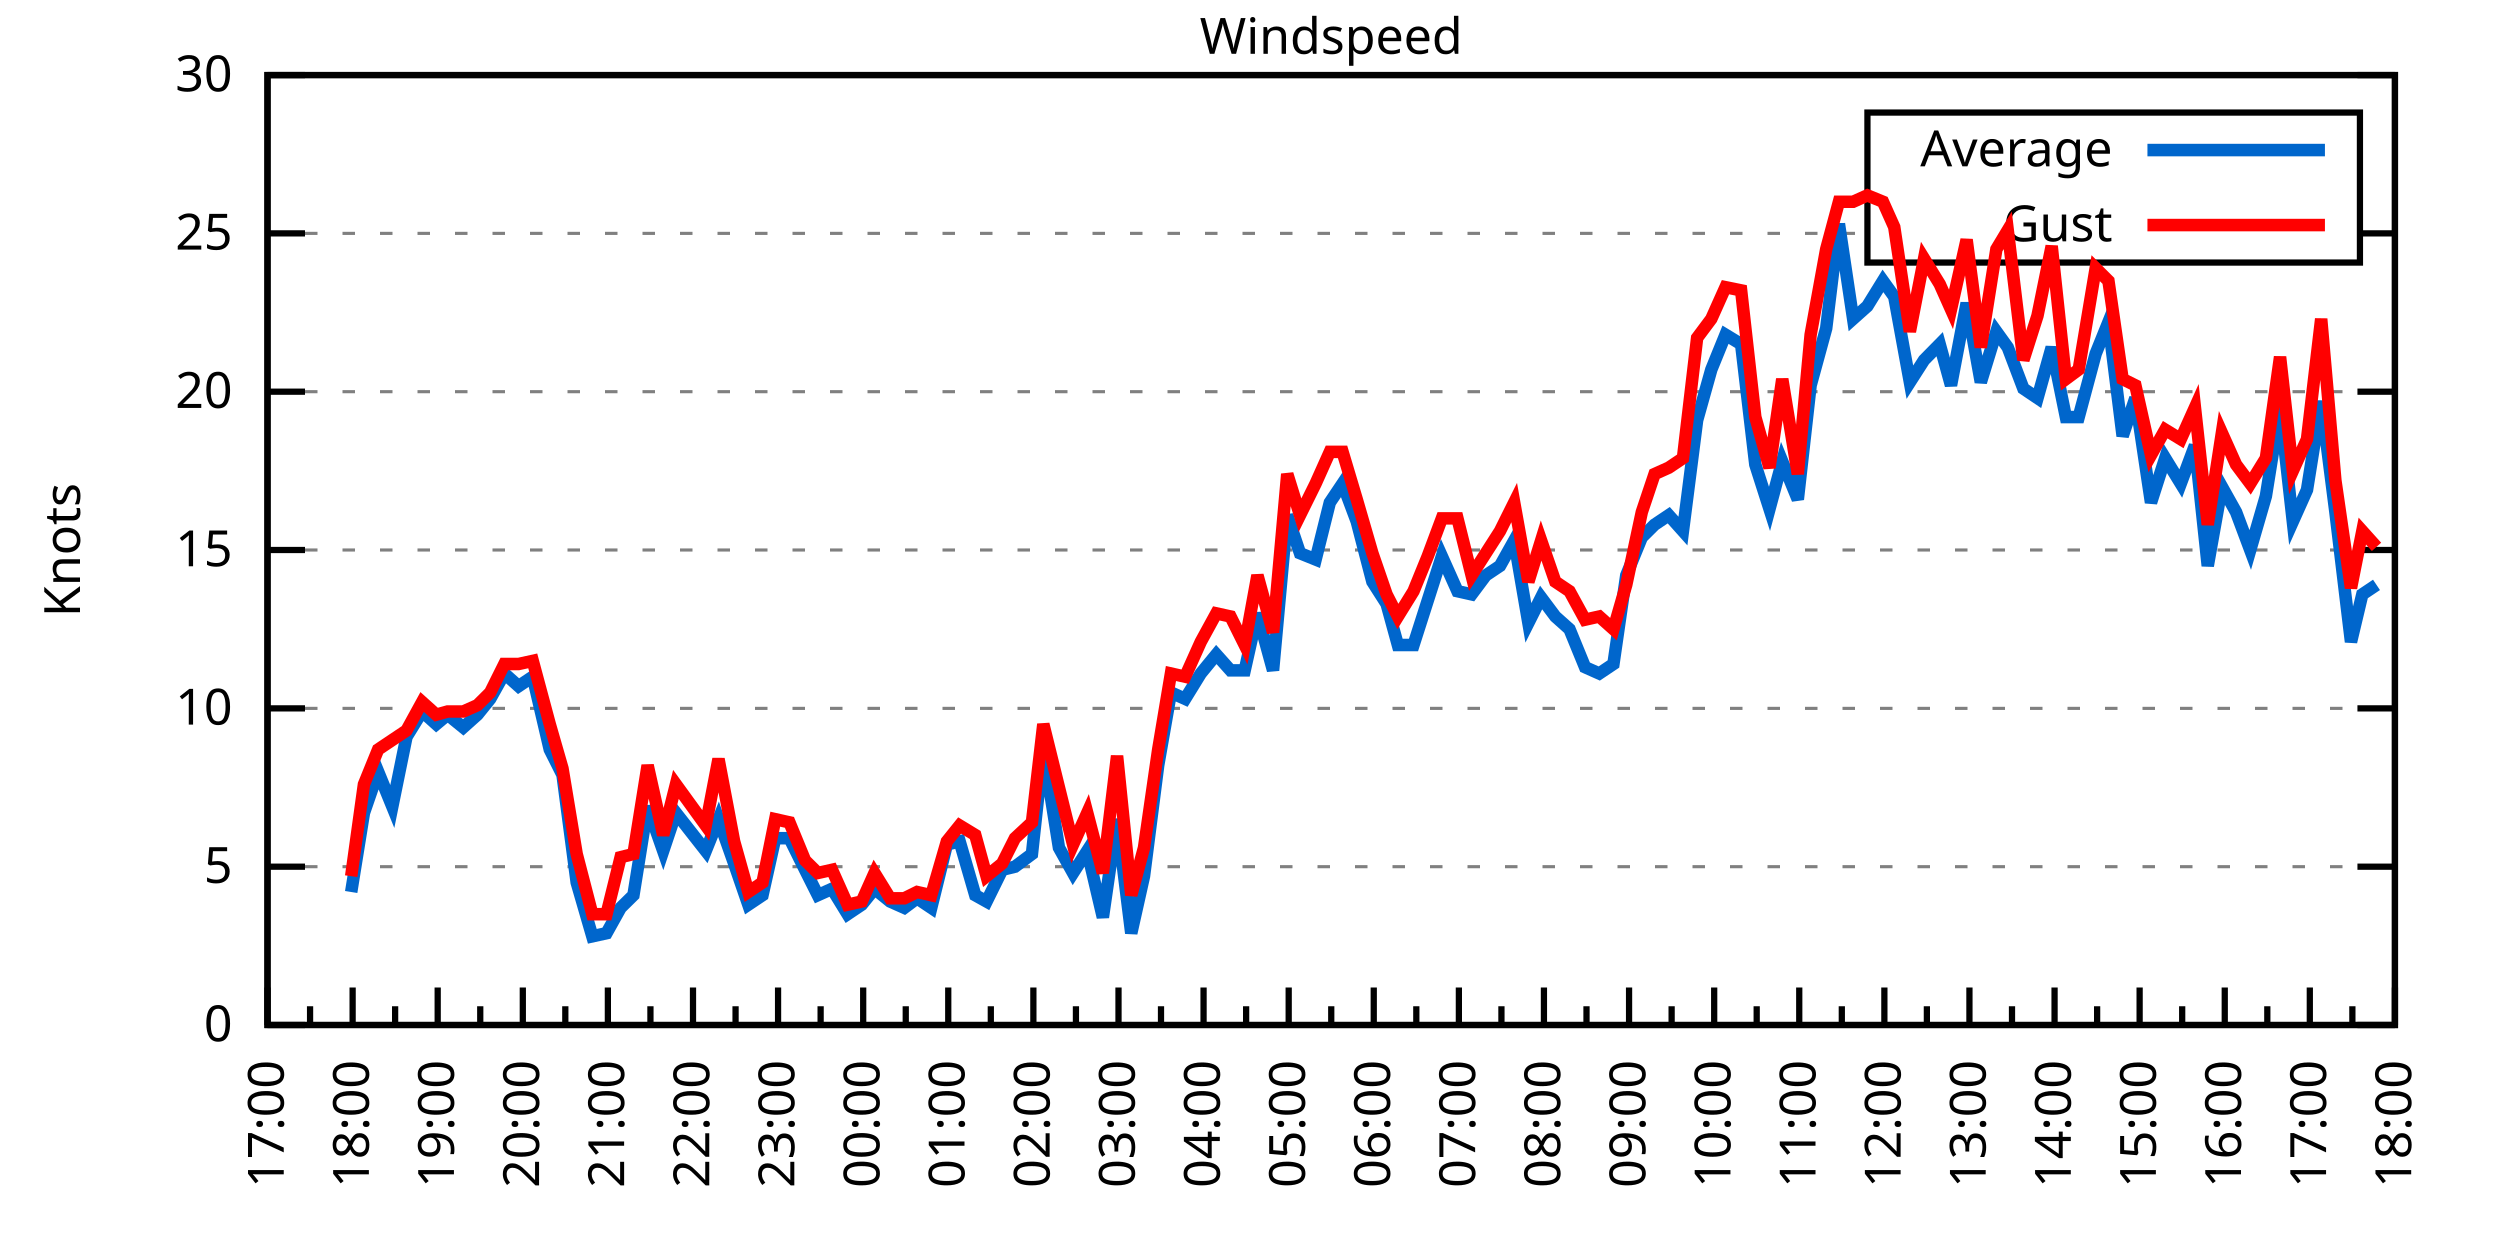
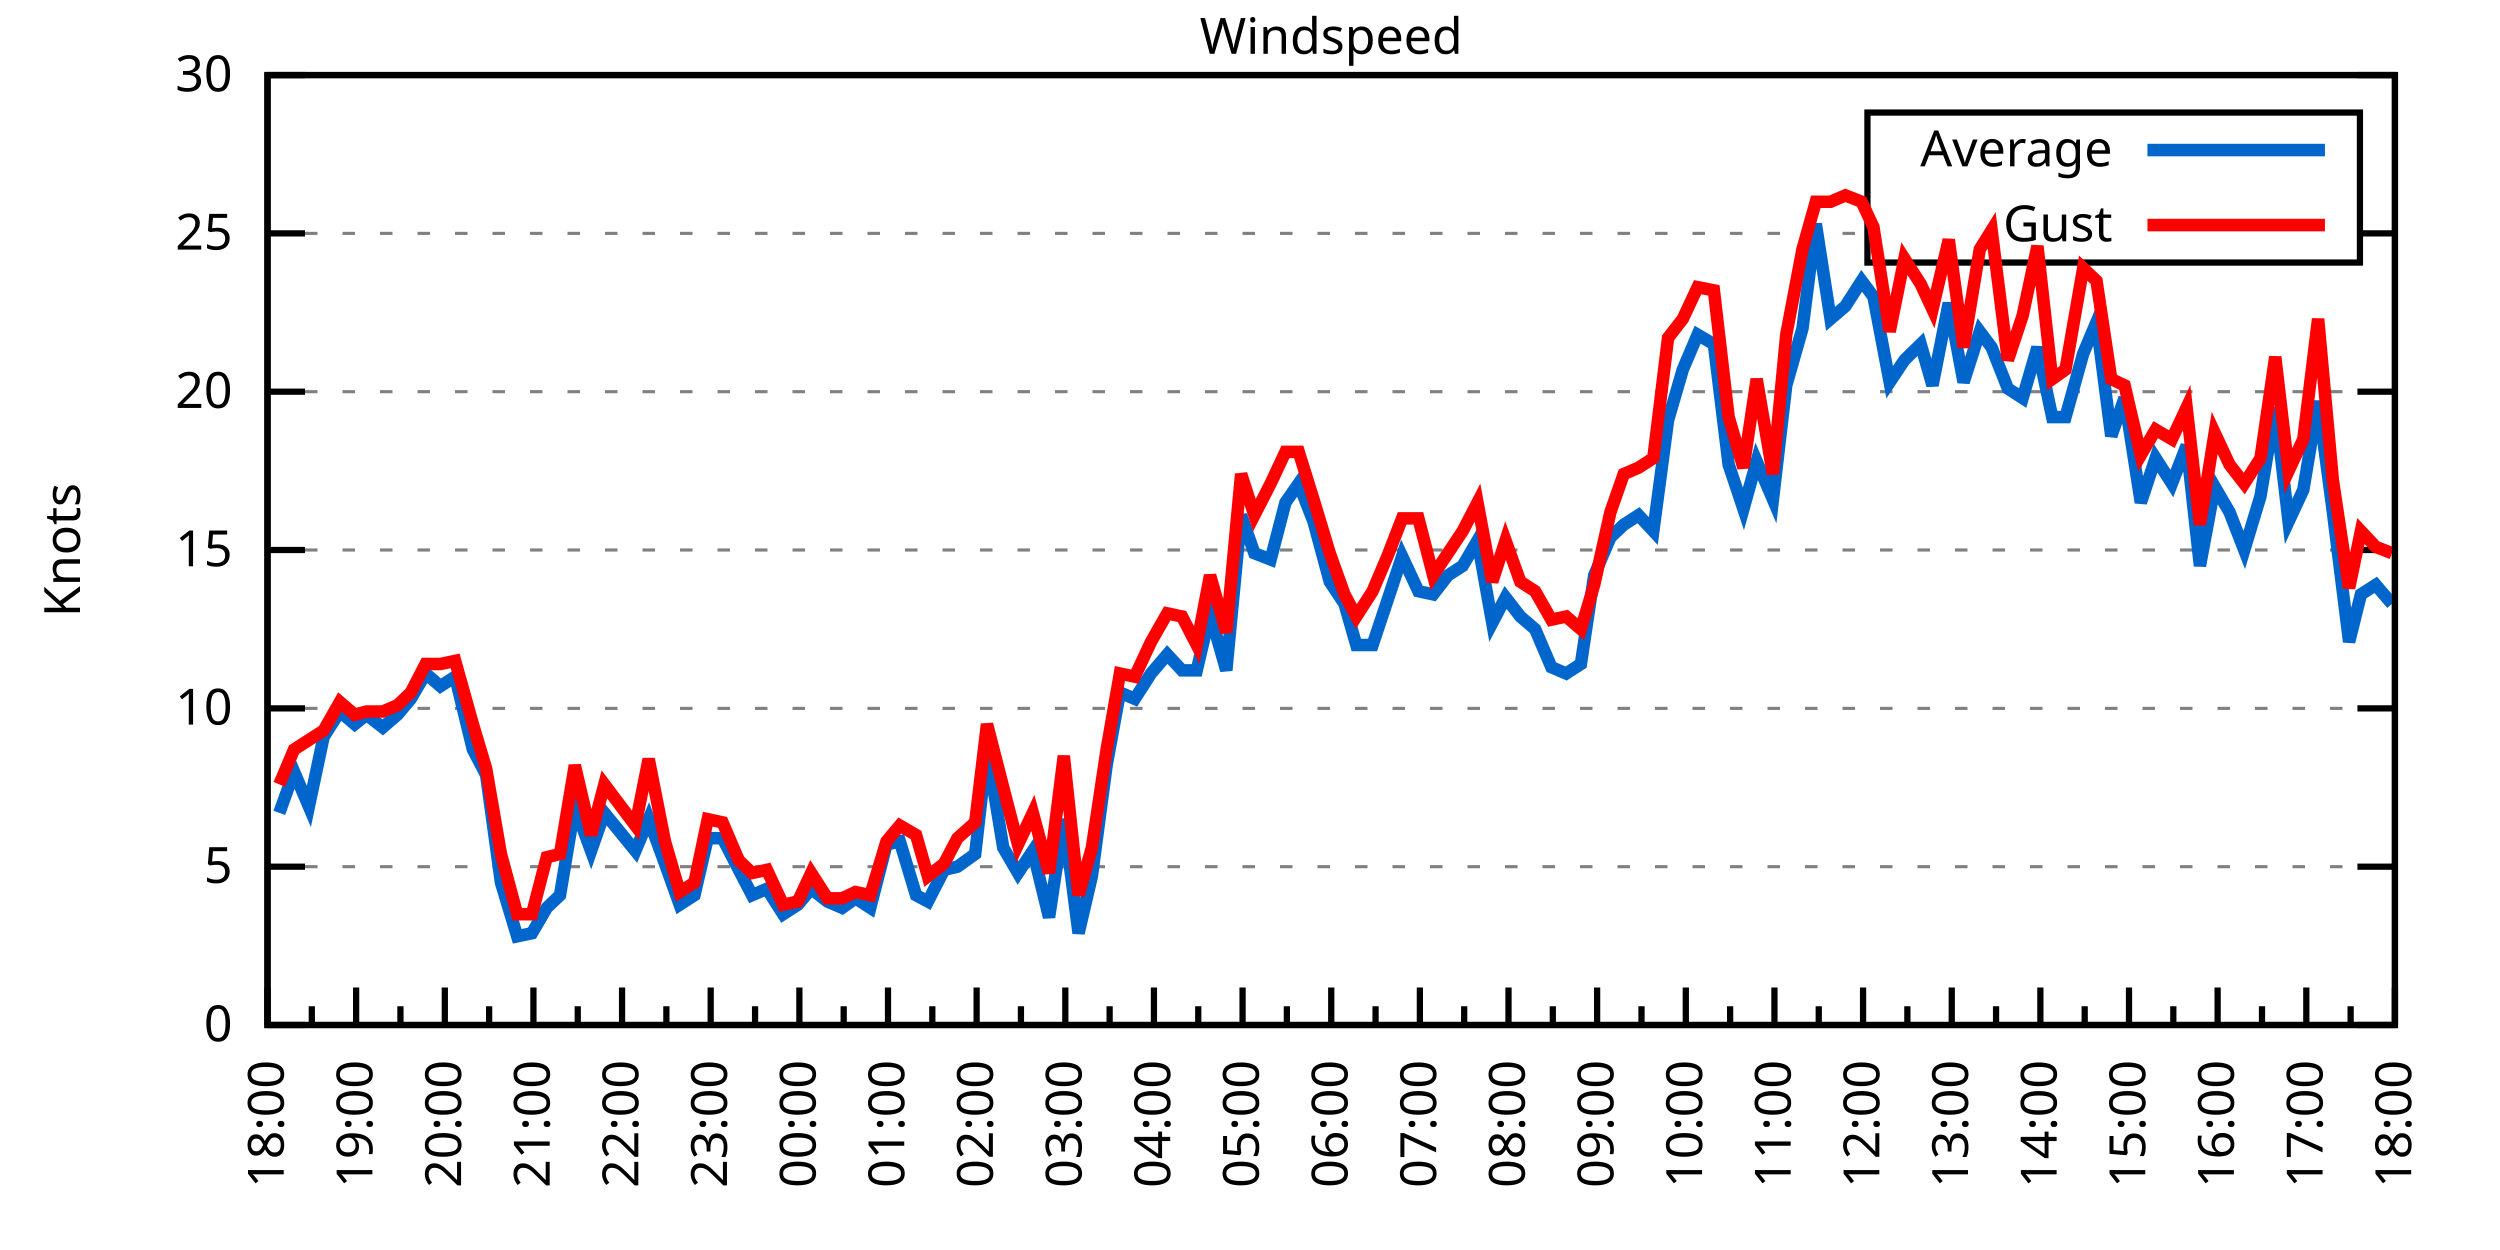
<svg xmlns="http://www.w3.org/2000/svg" xmlns:xlink="http://www.w3.org/1999/xlink" width="400" height="200" viewBox="0 0 400 200">
  <g id="gnuplot_canvas">
    <rect x="0" y="0" width="400" height="200" fill="none" />
    <defs>
      <circle id="gpDot" r="0.5" stroke-width="0.5" stroke="currentColor" />
      <path id="gpPt0" stroke-width="0.333" stroke="currentColor" d="M-1,0 h2 M0,-1 v2" />
      <path id="gpPt1" stroke-width="0.333" stroke="currentColor" d="M-1,-1 L1,1 M1,-1 L-1,1" />
      <path id="gpPt2" stroke-width="0.333" stroke="currentColor" d="M-1,0 L1,0 M0,-1 L0,1 M-1,-1 L1,1 M-1,1 L1,-1" />
      <rect id="gpPt3" stroke-width="0.333" stroke="currentColor" x="-1" y="-1" width="2" height="2" />
      <rect id="gpPt4" stroke-width="0.333" stroke="currentColor" fill="currentColor" x="-1" y="-1" width="2" height="2" />
      <circle id="gpPt5" stroke-width="0.333" stroke="currentColor" cx="0" cy="0" r="1" />
      <use xlink:href="#gpPt5" id="gpPt6" fill="currentColor" stroke="none" />
      <path id="gpPt7" stroke-width="0.333" stroke="currentColor" d="M0,-1.33 L-1.33,0.67 L1.33,0.67 z" />
      <use xlink:href="#gpPt7" id="gpPt8" fill="currentColor" stroke="none" />
      <use xlink:href="#gpPt7" id="gpPt9" stroke="currentColor" transform="rotate(180)" />
      <use xlink:href="#gpPt9" id="gpPt10" fill="currentColor" stroke="none" />
      <use xlink:href="#gpPt3" id="gpPt11" stroke="currentColor" transform="rotate(45)" />
      <use xlink:href="#gpPt11" id="gpPt12" fill="currentColor" stroke="none" />
      <path id="gpPt13" stroke-width="0.333" stroke="currentColor" d="M0,1.330 L1.265,0.411 L0.782,-1.067 L-0.782,-1.076 L-1.265,0.411 z" />
      <use xlink:href="#gpPt13" id="gpPt14" fill="currentColor" stroke="none" />
      <filter id="textbox" filterUnits="objectBoundingBox" x="0" y="0" height="1" width="1">
        <feFlood flood-color="white" flood-opacity="1" result="bgnd" />
        <feComposite in="SourceGraphic" in2="bgnd" operator="atop" />
      </filter>
      <filter id="greybox" filterUnits="objectBoundingBox" x="0" y="0" height="1" width="1">
        <feFlood flood-color="lightgrey" flood-opacity="1" result="grey" />
        <feComposite in="SourceGraphic" in2="grey" operator="atop" />
      </filter>
    </defs>
    <g fill="none" color="white" stroke="currentColor" stroke-width="1.00" stroke-linecap="butt" stroke-linejoin="miter">
</g>
    <g fill="none" color="black" stroke="currentColor" stroke-width="1.00" stroke-linecap="butt" stroke-linejoin="miter">
      <g stroke="none" shape-rendering="crispEdges">
        <polygon fill="rgb(255, 255, 255)" points="42.80,164.00 383.18,164.00 383.18,12.02 42.80,12.02 " />
      </g>
    </g>
    <g fill="none" color="black" stroke="currentColor" stroke-width="1.00" stroke-linecap="butt" stroke-linejoin="miter">
</g>
    <g fill="none" color="black" stroke="black" stroke-width="0.50" stroke-linecap="butt" stroke-linejoin="miter">
</g>
    <g fill="none" color="gray" stroke="currentColor" stroke-width="0.50" stroke-linecap="butt" stroke-linejoin="miter">
      <path stroke="gray" stroke-dasharray="2,4" class="gridline" d="M42.80,164.00 L383.19,164.00  " />
    </g>
    <g fill="none" color="gray" stroke="gray" stroke-width="1.00" stroke-linecap="butt" stroke-linejoin="miter">
</g>
    <g fill="none" color="black" stroke="currentColor" stroke-width="1.00" stroke-linecap="butt" stroke-linejoin="miter">
      <path stroke="black" d="M42.80,164.00 L48.80,164.00 M383.19,164.00 L377.19,164.00  " />
      <g transform="translate(37.20,166.60)" stroke="none" fill="black" font-family="Sans" font-size="8.00" text-anchor="end">
        <text>
          <tspan font-family="Sans"> 0</tspan>
        </text>
      </g>
    </g>
    <g fill="none" color="black" stroke="currentColor" stroke-width="1.00" stroke-linecap="butt" stroke-linejoin="miter">
</g>
    <g fill="none" color="black" stroke="black" stroke-width="0.50" stroke-linecap="butt" stroke-linejoin="miter">
</g>
    <g fill="none" color="gray" stroke="currentColor" stroke-width="0.50" stroke-linecap="butt" stroke-linejoin="miter">
      <path stroke="gray" stroke-dasharray="2,4" class="gridline" d="M42.80,138.67 L383.19,138.67  " />
    </g>
    <g fill="none" color="gray" stroke="gray" stroke-width="1.00" stroke-linecap="butt" stroke-linejoin="miter">
</g>
    <g fill="none" color="black" stroke="currentColor" stroke-width="1.00" stroke-linecap="butt" stroke-linejoin="miter">
      <path stroke="black" d="M42.80,138.67 L48.80,138.67 M383.19,138.67 L377.19,138.67  " />
      <g transform="translate(37.20,141.27)" stroke="none" fill="black" font-family="Sans" font-size="8.00" text-anchor="end">
        <text>
          <tspan font-family="Sans"> 5</tspan>
        </text>
      </g>
    </g>
    <g fill="none" color="black" stroke="currentColor" stroke-width="1.00" stroke-linecap="butt" stroke-linejoin="miter">
</g>
    <g fill="none" color="black" stroke="black" stroke-width="0.50" stroke-linecap="butt" stroke-linejoin="miter">
</g>
    <g fill="none" color="gray" stroke="currentColor" stroke-width="0.50" stroke-linecap="butt" stroke-linejoin="miter">
      <path stroke="gray" stroke-dasharray="2,4" class="gridline" d="M42.80,113.34 L383.19,113.34  " />
    </g>
    <g fill="none" color="gray" stroke="gray" stroke-width="1.00" stroke-linecap="butt" stroke-linejoin="miter">
</g>
    <g fill="none" color="black" stroke="currentColor" stroke-width="1.00" stroke-linecap="butt" stroke-linejoin="miter">
      <path stroke="black" d="M42.80,113.34 L48.80,113.34 M383.19,113.34 L377.19,113.34  " />
      <g transform="translate(37.20,115.94)" stroke="none" fill="black" font-family="Sans" font-size="8.00" text-anchor="end">
        <text>
          <tspan font-family="Sans"> 10</tspan>
        </text>
      </g>
    </g>
    <g fill="none" color="black" stroke="currentColor" stroke-width="1.00" stroke-linecap="butt" stroke-linejoin="miter">
</g>
    <g fill="none" color="black" stroke="black" stroke-width="0.50" stroke-linecap="butt" stroke-linejoin="miter">
</g>
    <g fill="none" color="gray" stroke="currentColor" stroke-width="0.50" stroke-linecap="butt" stroke-linejoin="miter">
      <path stroke="gray" stroke-dasharray="2,4" class="gridline" d="M42.80,88.00 L383.19,88.00  " />
    </g>
    <g fill="none" color="gray" stroke="gray" stroke-width="1.00" stroke-linecap="butt" stroke-linejoin="miter">
</g>
    <g fill="none" color="black" stroke="currentColor" stroke-width="1.00" stroke-linecap="butt" stroke-linejoin="miter">
      <path stroke="black" d="M42.80,88.00 L48.80,88.00 M383.19,88.00 L377.19,88.00  " />
      <g transform="translate(37.20,90.60)" stroke="none" fill="black" font-family="Sans" font-size="8.00" text-anchor="end">
        <text>
          <tspan font-family="Sans"> 15</tspan>
        </text>
      </g>
    </g>
    <g fill="none" color="black" stroke="currentColor" stroke-width="1.00" stroke-linecap="butt" stroke-linejoin="miter">
</g>
    <g fill="none" color="black" stroke="black" stroke-width="0.50" stroke-linecap="butt" stroke-linejoin="miter">
</g>
    <g fill="none" color="gray" stroke="currentColor" stroke-width="0.50" stroke-linecap="butt" stroke-linejoin="miter">
      <path stroke="gray" stroke-dasharray="2,4" class="gridline" d="M42.80,62.67 L383.19,62.67  " />
    </g>
    <g fill="none" color="gray" stroke="gray" stroke-width="1.00" stroke-linecap="butt" stroke-linejoin="miter">
</g>
    <g fill="none" color="black" stroke="currentColor" stroke-width="1.00" stroke-linecap="butt" stroke-linejoin="miter">
      <path stroke="black" d="M42.80,62.67 L48.80,62.67 M383.19,62.67 L377.19,62.67  " />
      <g transform="translate(37.20,65.27)" stroke="none" fill="black" font-family="Sans" font-size="8.00" text-anchor="end">
        <text>
          <tspan font-family="Sans"> 20</tspan>
        </text>
      </g>
    </g>
    <g fill="none" color="black" stroke="currentColor" stroke-width="1.00" stroke-linecap="butt" stroke-linejoin="miter">
</g>
    <g fill="none" color="black" stroke="black" stroke-width="0.50" stroke-linecap="butt" stroke-linejoin="miter">
</g>
    <g fill="none" color="gray" stroke="currentColor" stroke-width="0.50" stroke-linecap="butt" stroke-linejoin="miter">
      <path stroke="gray" stroke-dasharray="2,4" class="gridline" d="M42.80,37.34 L298.79,37.34 M377.59,37.34 L383.19,37.34  " />
    </g>
    <g fill="none" color="gray" stroke="gray" stroke-width="1.00" stroke-linecap="butt" stroke-linejoin="miter">
</g>
    <g fill="none" color="black" stroke="currentColor" stroke-width="1.00" stroke-linecap="butt" stroke-linejoin="miter">
      <path stroke="black" d="M42.80,37.34 L48.80,37.34 M383.19,37.34 L377.19,37.34  " />
      <g transform="translate(37.20,39.94)" stroke="none" fill="black" font-family="Sans" font-size="8.00" text-anchor="end">
        <text>
          <tspan font-family="Sans"> 25</tspan>
        </text>
      </g>
    </g>
    <g fill="none" color="black" stroke="currentColor" stroke-width="1.00" stroke-linecap="butt" stroke-linejoin="miter">
</g>
    <g fill="none" color="black" stroke="black" stroke-width="0.50" stroke-linecap="butt" stroke-linejoin="miter">
</g>
    <g fill="none" color="gray" stroke="currentColor" stroke-width="0.50" stroke-linecap="butt" stroke-linejoin="miter">
      <path stroke="gray" stroke-dasharray="2,4" class="gridline" d="M42.80,12.01 L383.19,12.01  " />
    </g>
    <g fill="none" color="gray" stroke="gray" stroke-width="1.00" stroke-linecap="butt" stroke-linejoin="miter">
</g>
    <g fill="none" color="black" stroke="currentColor" stroke-width="1.00" stroke-linecap="butt" stroke-linejoin="miter">
      <path stroke="black" d="M42.80,12.01 L48.80,12.01 M383.19,12.01 L377.19,12.01  " />
      <g transform="translate(37.20,14.61)" stroke="none" fill="black" font-family="Sans" font-size="8.00" text-anchor="end">
        <text>
          <tspan font-family="Sans"> 30</tspan>
        </text>
      </g>
    </g>
    <g fill="none" color="black" stroke="currentColor" stroke-width="1.00" stroke-linecap="butt" stroke-linejoin="miter">
      <path stroke="black" d="M42.80,164.00 L42.80,158.00  " />
      <g transform="translate(45.40,169.60) rotate(270)" stroke="none" fill="black" font-family="Sans" font-size="8.00" text-anchor="end">
        <text>
+           <tspan font-family="Sans">18:00</tspan>
+         </text>
+       </g>
+     </g>
+     <g fill="none" color="black" stroke="currentColor" stroke-width="1.00" stroke-linecap="butt" stroke-linejoin="miter">
+       <path stroke="black" d="M49.89,164.00 L49.89,161.00 M56.98,164.00 L56.98,158.00  " />
+       <g transform="translate(59.58,169.60) rotate(270)" stroke="none" fill="black" font-family="Sans" font-size="8.00" text-anchor="end">
+         <text>
+           <tspan font-family="Sans">19:00</tspan>
+         </text>
+       </g>
+     </g>
+     <g fill="none" color="black" stroke="currentColor" stroke-width="1.00" stroke-linecap="butt" stroke-linejoin="miter">
+       <path stroke="black" d="M64.07,164.00 L64.07,161.00 M71.17,164.00 L71.17,158.00  " />
+       <g transform="translate(73.77,169.60) rotate(270)" stroke="none" fill="black" font-family="Sans" font-size="8.00" text-anchor="end">
+         <text>
+           <tspan font-family="Sans">20:00</tspan>
+         </text>
+       </g>
+     </g>
+     <g fill="none" color="black" stroke="currentColor" stroke-width="1.00" stroke-linecap="butt" stroke-linejoin="miter">
+       <path stroke="black" d="M78.26,164.00 L78.26,161.00 M85.35,164.00 L85.35,158.00  " />
+       <g transform="translate(87.95,169.60) rotate(270)" stroke="none" fill="black" font-family="Sans" font-size="8.00" text-anchor="end">
+         <text>
+           <tspan font-family="Sans">21:00</tspan>
+         </text>
+       </g>
+     </g>
+     <g fill="none" color="black" stroke="currentColor" stroke-width="1.00" stroke-linecap="butt" stroke-linejoin="miter">
+       <path stroke="black" d="M92.44,164.00 L92.44,161.00 M99.53,164.00 L99.53,158.00  " />
+       <g transform="translate(102.13,169.60) rotate(270)" stroke="none" fill="black" font-family="Sans" font-size="8.00" text-anchor="end">
+         <text>
+           <tspan font-family="Sans">22:00</tspan>
+         </text>
+       </g>
+     </g>
+     <g fill="none" color="black" stroke="currentColor" stroke-width="1.00" stroke-linecap="butt" stroke-linejoin="miter">
+       <path stroke="black" d="M106.62,164.00 L106.62,161.00 M113.71,164.00 L113.71,158.00  " />
+       <g transform="translate(116.31,169.60) rotate(270)" stroke="none" fill="black" font-family="Sans" font-size="8.00" text-anchor="end">
+         <text>
+           <tspan font-family="Sans">23:00</tspan>
+         </text>
+       </g>
+     </g>
+     <g fill="none" color="black" stroke="currentColor" stroke-width="1.00" stroke-linecap="butt" stroke-linejoin="miter">
+       <path stroke="black" d="M120.81,164.00 L120.81,161.00 M127.90,164.00 L127.90,158.00  " />
+       <g transform="translate(130.50,169.60) rotate(270)" stroke="none" fill="black" font-family="Sans" font-size="8.00" text-anchor="end">
+         <text>
+           <tspan font-family="Sans">00:00</tspan>
+         </text>
+       </g>
+     </g>
+     <g fill="none" color="black" stroke="currentColor" stroke-width="1.00" stroke-linecap="butt" stroke-linejoin="miter">
+       <path stroke="black" d="M134.99,164.00 L134.99,161.00 M142.08,164.00 L142.08,158.00  " />
+       <g transform="translate(144.68,169.60) rotate(270)" stroke="none" fill="black" font-family="Sans" font-size="8.00" text-anchor="end">
+         <text>
+           <tspan font-family="Sans">01:00</tspan>
+         </text>
+       </g>
+     </g>
+     <g fill="none" color="black" stroke="currentColor" stroke-width="1.00" stroke-linecap="butt" stroke-linejoin="miter">
+       <path stroke="black" d="M149.17,164.00 L149.17,161.00 M156.26,164.00 L156.26,158.00  " />
+       <g transform="translate(158.86,169.60) rotate(270)" stroke="none" fill="black" font-family="Sans" font-size="8.00" text-anchor="end">
+         <text>
+           <tspan font-family="Sans">02:00</tspan>
+         </text>
+       </g>
+     </g>
+     <g fill="none" color="black" stroke="currentColor" stroke-width="1.00" stroke-linecap="butt" stroke-linejoin="miter">
+       <path stroke="black" d="M163.35,164.00 L163.35,161.00 M170.45,164.00 L170.45,158.00  " />
+       <g transform="translate(173.05,169.60) rotate(270)" stroke="none" fill="black" font-family="Sans" font-size="8.00" text-anchor="end">
+         <text>
+           <tspan font-family="Sans">03:00</tspan>
+         </text>
+       </g>
+     </g>
+     <g fill="none" color="black" stroke="currentColor" stroke-width="1.00" stroke-linecap="butt" stroke-linejoin="miter">
+       <path stroke="black" d="M177.54,164.00 L177.54,161.00 M184.63,164.00 L184.63,158.00  " />
+       <g transform="translate(187.23,169.60) rotate(270)" stroke="none" fill="black" font-family="Sans" font-size="8.00" text-anchor="end">
+         <text>
+           <tspan font-family="Sans">04:00</tspan>
+         </text>
+       </g>
+     </g>
+     <g fill="none" color="black" stroke="currentColor" stroke-width="1.00" stroke-linecap="butt" stroke-linejoin="miter">
+       <path stroke="black" d="M191.72,164.00 L191.72,161.00 M198.81,164.00 L198.81,158.00  " />
+       <g transform="translate(201.41,169.60) rotate(270)" stroke="none" fill="black" font-family="Sans" font-size="8.00" text-anchor="end">
+         <text>
+           <tspan font-family="Sans">05:00</tspan>
+         </text>
+       </g>
+     </g>
+     <g fill="none" color="black" stroke="currentColor" stroke-width="1.00" stroke-linecap="butt" stroke-linejoin="miter">
+       <path stroke="black" d="M205.90,164.00 L205.90,161.00 M213.00,164.00 L213.00,158.00  " />
+       <g transform="translate(215.60,169.60) rotate(270)" stroke="none" fill="black" font-family="Sans" font-size="8.00" text-anchor="end">
+         <text>
+           <tspan font-family="Sans">06:00</tspan>
+         </text>
+       </g>
+     </g>
+     <g fill="none" color="black" stroke="currentColor" stroke-width="1.00" stroke-linecap="butt" stroke-linejoin="miter">
+       <path stroke="black" d="M220.09,164.00 L220.09,161.00 M227.18,164.00 L227.18,158.00  " />
+       <g transform="translate(229.78,169.60) rotate(270)" stroke="none" fill="black" font-family="Sans" font-size="8.00" text-anchor="end">
+         <text>
+           <tspan font-family="Sans">07:00</tspan>
+         </text>
+       </g>
+     </g>
+     <g fill="none" color="black" stroke="currentColor" stroke-width="1.00" stroke-linecap="butt" stroke-linejoin="miter">
+       <path stroke="black" d="M234.27,164.00 L234.27,161.00 M241.36,164.00 L241.36,158.00  " />
+       <g transform="translate(243.96,169.60) rotate(270)" stroke="none" fill="black" font-family="Sans" font-size="8.00" text-anchor="end">
+         <text>
+           <tspan font-family="Sans">08:00</tspan>
+         </text>
+       </g>
+     </g>
+     <g fill="none" color="black" stroke="currentColor" stroke-width="1.00" stroke-linecap="butt" stroke-linejoin="miter">
+       <path stroke="black" d="M248.45,164.00 L248.45,161.00 M255.54,164.00 L255.54,158.00  " />
+       <g transform="translate(258.14,169.60) rotate(270)" stroke="none" fill="black" font-family="Sans" font-size="8.00" text-anchor="end">
+         <text>
+           <tspan font-family="Sans">09:00</tspan>
+         </text>
+       </g>
+     </g>
+     <g fill="none" color="black" stroke="currentColor" stroke-width="1.00" stroke-linecap="butt" stroke-linejoin="miter">
+       <path stroke="black" d="M262.64,164.00 L262.64,161.00 M269.73,164.00 L269.73,158.00  " />
+       <g transform="translate(272.33,169.60) rotate(270)" stroke="none" fill="black" font-family="Sans" font-size="8.00" text-anchor="end">
+         <text>
+           <tspan font-family="Sans">10:00</tspan>
+         </text>
+       </g>
+     </g>
+     <g fill="none" color="black" stroke="currentColor" stroke-width="1.00" stroke-linecap="butt" stroke-linejoin="miter">
+       <path stroke="black" d="M276.82,164.00 L276.82,161.00 M283.91,164.00 L283.91,158.00  " />
+       <g transform="translate(286.51,169.60) rotate(270)" stroke="none" fill="black" font-family="Sans" font-size="8.00" text-anchor="end">
+         <text>
+           <tspan font-family="Sans">11:00</tspan>
+         </text>
+       </g>
+     </g>
+     <g fill="none" color="black" stroke="currentColor" stroke-width="1.00" stroke-linecap="butt" stroke-linejoin="miter">
+       <path stroke="black" d="M291.00,164.00 L291.00,161.00 M298.09,164.00 L298.09,158.00  " />
+       <g transform="translate(300.69,169.60) rotate(270)" stroke="none" fill="black" font-family="Sans" font-size="8.00" text-anchor="end">
+         <text>
+           <tspan font-family="Sans">12:00</tspan>
+         </text>
+       </g>
+     </g>
+     <g fill="none" color="black" stroke="currentColor" stroke-width="1.00" stroke-linecap="butt" stroke-linejoin="miter">
+       <path stroke="black" d="M305.18,164.00 L305.18,161.00 M312.28,164.00 L312.28,158.00  " />
+       <g transform="translate(314.88,169.60) rotate(270)" stroke="none" fill="black" font-family="Sans" font-size="8.00" text-anchor="end">
+         <text>
+           <tspan font-family="Sans">13:00</tspan>
+         </text>
+       </g>
+     </g>
+     <g fill="none" color="black" stroke="currentColor" stroke-width="1.00" stroke-linecap="butt" stroke-linejoin="miter">
+       <path stroke="black" d="M319.37,164.00 L319.37,161.00 M326.46,164.00 L326.46,158.00  " />
+       <g transform="translate(329.06,169.60) rotate(270)" stroke="none" fill="black" font-family="Sans" font-size="8.00" text-anchor="end">
+         <text>
+           <tspan font-family="Sans">14:00</tspan>
+         </text>
+       </g>
+     </g>
+     <g fill="none" color="black" stroke="currentColor" stroke-width="1.00" stroke-linecap="butt" stroke-linejoin="miter">
+       <path stroke="black" d="M333.55,164.00 L333.55,161.00 M340.64,164.00 L340.64,158.00  " />
+       <g transform="translate(343.24,169.60) rotate(270)" stroke="none" fill="black" font-family="Sans" font-size="8.00" text-anchor="end">
+         <text>
+           <tspan font-family="Sans">15:00</tspan>
+         </text>
+       </g>
+     </g>
+     <g fill="none" color="black" stroke="currentColor" stroke-width="1.00" stroke-linecap="butt" stroke-linejoin="miter">
+       <path stroke="black" d="M347.73,164.00 L347.73,161.00 M354.82,164.00 L354.82,158.00  " />
+       <g transform="translate(357.42,169.60) rotate(270)" stroke="none" fill="black" font-family="Sans" font-size="8.00" text-anchor="end">
+         <text>
+           <tspan font-family="Sans">16:00</tspan>
+         </text>
+       </g>
+     </g>
+     <g fill="none" color="black" stroke="currentColor" stroke-width="1.00" stroke-linecap="butt" stroke-linejoin="miter">
+       <path stroke="black" d="M361.92,164.00 L361.92,161.00 M369.01,164.00 L369.01,158.00  " />
+       <g transform="translate(371.61,169.60) rotate(270)" stroke="none" fill="black" font-family="Sans" font-size="8.00" text-anchor="end">
+         <text>
          <tspan font-family="Sans">17:00</tspan>
        </text>
      </g>
    </g>
    <g fill="none" color="black" stroke="currentColor" stroke-width="1.00" stroke-linecap="butt" stroke-linejoin="miter">
-       <path stroke="black" d="M49.61,164.00 L49.61,161.00 M56.42,164.00 L56.42,158.00  " />
-       <g transform="translate(59.02,169.60) rotate(270)" stroke="none" fill="black" font-family="Sans" font-size="8.00" text-anchor="end">
-         <text>
-           <tspan font-family="Sans">18:00</tspan>
-         </text>
-       </g>
-     </g>
-     <g fill="none" color="black" stroke="currentColor" stroke-width="1.00" stroke-linecap="butt" stroke-linejoin="miter">
-       <path stroke="black" d="M63.22,164.00 L63.22,161.00 M70.03,164.00 L70.03,158.00  " />
-       <g transform="translate(72.63,169.60) rotate(270)" stroke="none" fill="black" font-family="Sans" font-size="8.00" text-anchor="end">
-         <text>
-           <tspan font-family="Sans">19:00</tspan>
-         </text>
-       </g>
-     </g>
-     <g fill="none" color="black" stroke="currentColor" stroke-width="1.00" stroke-linecap="butt" stroke-linejoin="miter">
-       <path stroke="black" d="M76.84,164.00 L76.84,161.00 M83.65,164.00 L83.65,158.00  " />
-       <g transform="translate(86.25,169.60) rotate(270)" stroke="none" fill="black" font-family="Sans" font-size="8.00" text-anchor="end">
-         <text>
-           <tspan font-family="Sans">20:00</tspan>
-         </text>
-       </g>
-     </g>
-     <g fill="none" color="black" stroke="currentColor" stroke-width="1.00" stroke-linecap="butt" stroke-linejoin="miter">
-       <path stroke="black" d="M90.45,164.00 L90.45,161.00 M97.26,164.00 L97.26,158.00  " />
-       <g transform="translate(99.86,169.60) rotate(270)" stroke="none" fill="black" font-family="Sans" font-size="8.00" text-anchor="end">
-         <text>
-           <tspan font-family="Sans">21:00</tspan>
-         </text>
-       </g>
-     </g>
-     <g fill="none" color="black" stroke="currentColor" stroke-width="1.00" stroke-linecap="butt" stroke-linejoin="miter">
-       <path stroke="black" d="M104.07,164.00 L104.07,161.00 M110.88,164.00 L110.88,158.00  " />
-       <g transform="translate(113.48,169.60) rotate(270)" stroke="none" fill="black" font-family="Sans" font-size="8.00" text-anchor="end">
-         <text>
-           <tspan font-family="Sans">22:00</tspan>
-         </text>
-       </g>
-     </g>
-     <g fill="none" color="black" stroke="currentColor" stroke-width="1.00" stroke-linecap="butt" stroke-linejoin="miter">
-       <path stroke="black" d="M117.69,164.00 L117.69,161.00 M124.49,164.00 L124.49,158.00  " />
-       <g transform="translate(127.09,169.60) rotate(270)" stroke="none" fill="black" font-family="Sans" font-size="8.00" text-anchor="end">
-         <text>
-           <tspan font-family="Sans">23:00</tspan>
-         </text>
-       </g>
-     </g>
-     <g fill="none" color="black" stroke="currentColor" stroke-width="1.00" stroke-linecap="butt" stroke-linejoin="miter">
-       <path stroke="black" d="M131.30,164.00 L131.30,161.00 M138.11,164.00 L138.11,158.00  " />
-       <g transform="translate(140.71,169.60) rotate(270)" stroke="none" fill="black" font-family="Sans" font-size="8.00" text-anchor="end">
-         <text>
-           <tspan font-family="Sans">00:00</tspan>
-         </text>
-       </g>
-     </g>
-     <g fill="none" color="black" stroke="currentColor" stroke-width="1.00" stroke-linecap="butt" stroke-linejoin="miter">
-       <path stroke="black" d="M144.92,164.00 L144.92,161.00 M151.72,164.00 L151.72,158.00  " />
-       <g transform="translate(154.32,169.60) rotate(270)" stroke="none" fill="black" font-family="Sans" font-size="8.00" text-anchor="end">
-         <text>
-           <tspan font-family="Sans">01:00</tspan>
-         </text>
-       </g>
-     </g>
-     <g fill="none" color="black" stroke="currentColor" stroke-width="1.00" stroke-linecap="butt" stroke-linejoin="miter">
-       <path stroke="black" d="M158.53,164.00 L158.53,161.00 M165.34,164.00 L165.34,158.00  " />
-       <g transform="translate(167.94,169.60) rotate(270)" stroke="none" fill="black" font-family="Sans" font-size="8.00" text-anchor="end">
-         <text>
-           <tspan font-family="Sans">02:00</tspan>
-         </text>
-       </g>
-     </g>
-     <g fill="none" color="black" stroke="currentColor" stroke-width="1.00" stroke-linecap="butt" stroke-linejoin="miter">
-       <path stroke="black" d="M172.15,164.00 L172.15,161.00 M178.96,164.00 L178.96,158.00  " />
-       <g transform="translate(181.56,169.60) rotate(270)" stroke="none" fill="black" font-family="Sans" font-size="8.00" text-anchor="end">
-         <text>
-           <tspan font-family="Sans">03:00</tspan>
-         </text>
-       </g>
-     </g>
-     <g fill="none" color="black" stroke="currentColor" stroke-width="1.00" stroke-linecap="butt" stroke-linejoin="miter">
-       <path stroke="black" d="M185.76,164.00 L185.76,161.00 M192.57,164.00 L192.57,158.00  " />
-       <g transform="translate(195.17,169.60) rotate(270)" stroke="none" fill="black" font-family="Sans" font-size="8.00" text-anchor="end">
-         <text>
-           <tspan font-family="Sans">04:00</tspan>
-         </text>
-       </g>
-     </g>
-     <g fill="none" color="black" stroke="currentColor" stroke-width="1.00" stroke-linecap="butt" stroke-linejoin="miter">
-       <path stroke="black" d="M199.38,164.00 L199.38,161.00 M206.19,164.00 L206.19,158.00  " />
-       <g transform="translate(208.79,169.60) rotate(270)" stroke="none" fill="black" font-family="Sans" font-size="8.00" text-anchor="end">
-         <text>
-           <tspan font-family="Sans">05:00</tspan>
-         </text>
-       </g>
-     </g>
-     <g fill="none" color="black" stroke="currentColor" stroke-width="1.00" stroke-linecap="butt" stroke-linejoin="miter">
-       <path stroke="black" d="M213.00,164.00 L213.00,161.00 M219.80,164.00 L219.80,158.00  " />
-       <g transform="translate(222.40,169.60) rotate(270)" stroke="none" fill="black" font-family="Sans" font-size="8.00" text-anchor="end">
-         <text>
-           <tspan font-family="Sans">06:00</tspan>
-         </text>
-       </g>
-     </g>
-     <g fill="none" color="black" stroke="currentColor" stroke-width="1.00" stroke-linecap="butt" stroke-linejoin="miter">
-       <path stroke="black" d="M226.61,164.00 L226.61,161.00 M233.42,164.00 L233.42,158.00  " />
-       <g transform="translate(236.02,169.60) rotate(270)" stroke="none" fill="black" font-family="Sans" font-size="8.00" text-anchor="end">
-         <text>
-           <tspan font-family="Sans">07:00</tspan>
-         </text>
-       </g>
-     </g>
-     <g fill="none" color="black" stroke="currentColor" stroke-width="1.00" stroke-linecap="butt" stroke-linejoin="miter">
-       <path stroke="black" d="M240.23,164.00 L240.23,161.00 M247.03,164.00 L247.03,158.00  " />
-       <g transform="translate(249.63,169.60) rotate(270)" stroke="none" fill="black" font-family="Sans" font-size="8.00" text-anchor="end">
-         <text>
-           <tspan font-family="Sans">08:00</tspan>
-         </text>
-       </g>
-     </g>
-     <g fill="none" color="black" stroke="currentColor" stroke-width="1.00" stroke-linecap="butt" stroke-linejoin="miter">
-       <path stroke="black" d="M253.84,164.00 L253.84,161.00 M260.65,164.00 L260.65,158.00  " />
-       <g transform="translate(263.25,169.60) rotate(270)" stroke="none" fill="black" font-family="Sans" font-size="8.00" text-anchor="end">
-         <text>
-           <tspan font-family="Sans">09:00</tspan>
-         </text>
-       </g>
-     </g>
-     <g fill="none" color="black" stroke="currentColor" stroke-width="1.00" stroke-linecap="butt" stroke-linejoin="miter">
-       <path stroke="black" d="M267.46,164.00 L267.46,161.00 M274.27,164.00 L274.27,158.00  " />
-       <g transform="translate(276.87,169.60) rotate(270)" stroke="none" fill="black" font-family="Sans" font-size="8.00" text-anchor="end">
-         <text>
-           <tspan font-family="Sans">10:00</tspan>
-         </text>
-       </g>
-     </g>
-     <g fill="none" color="black" stroke="currentColor" stroke-width="1.00" stroke-linecap="butt" stroke-linejoin="miter">
-       <path stroke="black" d="M281.07,164.00 L281.07,161.00 M287.88,164.00 L287.88,158.00  " />
-       <g transform="translate(290.48,169.60) rotate(270)" stroke="none" fill="black" font-family="Sans" font-size="8.00" text-anchor="end">
-         <text>
-           <tspan font-family="Sans">11:00</tspan>
-         </text>
-       </g>
-     </g>
-     <g fill="none" color="black" stroke="currentColor" stroke-width="1.00" stroke-linecap="butt" stroke-linejoin="miter">
-       <path stroke="black" d="M294.69,164.00 L294.69,161.00 M301.50,164.00 L301.50,158.00  " />
-       <g transform="translate(304.10,169.60) rotate(270)" stroke="none" fill="black" font-family="Sans" font-size="8.00" text-anchor="end">
-         <text>
-           <tspan font-family="Sans">12:00</tspan>
-         </text>
-       </g>
-     </g>
-     <g fill="none" color="black" stroke="currentColor" stroke-width="1.00" stroke-linecap="butt" stroke-linejoin="miter">
-       <path stroke="black" d="M308.30,164.00 L308.30,161.00 M315.11,164.00 L315.11,158.00  " />
-       <g transform="translate(317.71,169.60) rotate(270)" stroke="none" fill="black" font-family="Sans" font-size="8.00" text-anchor="end">
-         <text>
-           <tspan font-family="Sans">13:00</tspan>
-         </text>
-       </g>
-     </g>
-     <g fill="none" color="black" stroke="currentColor" stroke-width="1.00" stroke-linecap="butt" stroke-linejoin="miter">
-       <path stroke="black" d="M321.92,164.00 L321.92,161.00 M328.73,164.00 L328.73,158.00  " />
-       <g transform="translate(331.33,169.60) rotate(270)" stroke="none" fill="black" font-family="Sans" font-size="8.00" text-anchor="end">
-         <text>
-           <tspan font-family="Sans">14:00</tspan>
-         </text>
-       </g>
-     </g>
-     <g fill="none" color="black" stroke="currentColor" stroke-width="1.00" stroke-linecap="butt" stroke-linejoin="miter">
-       <path stroke="black" d="M335.54,164.00 L335.54,161.00 M342.34,164.00 L342.34,158.00  " />
-       <g transform="translate(344.94,169.60) rotate(270)" stroke="none" fill="black" font-family="Sans" font-size="8.00" text-anchor="end">
-         <text>
-           <tspan font-family="Sans">15:00</tspan>
-         </text>
-       </g>
-     </g>
-     <g fill="none" color="black" stroke="currentColor" stroke-width="1.00" stroke-linecap="butt" stroke-linejoin="miter">
-       <path stroke="black" d="M349.15,164.00 L349.15,161.00 M355.96,164.00 L355.96,158.00  " />
-       <g transform="translate(358.56,169.60) rotate(270)" stroke="none" fill="black" font-family="Sans" font-size="8.00" text-anchor="end">
-         <text>
-           <tspan font-family="Sans">16:00</tspan>
-         </text>
-       </g>
-     </g>
-     <g fill="none" color="black" stroke="currentColor" stroke-width="1.00" stroke-linecap="butt" stroke-linejoin="miter">
-       <path stroke="black" d="M362.77,164.00 L362.77,161.00 M369.57,164.00 L369.57,158.00  " />
-       <g transform="translate(372.17,169.60) rotate(270)" stroke="none" fill="black" font-family="Sans" font-size="8.00" text-anchor="end">
-         <text>
-           <tspan font-family="Sans">17:00</tspan>
-         </text>
-       </g>
-     </g>
-     <g fill="none" color="black" stroke="currentColor" stroke-width="1.00" stroke-linecap="butt" stroke-linejoin="miter">
-       <path stroke="black" d="M376.38,164.00 L376.38,161.00 M383.19,164.00 L383.19,158.00  " />
+       <path stroke="black" d="M376.10,164.00 L376.10,161.00 M383.19,164.00 L383.19,158.00  " />
      <g transform="translate(385.79,169.60) rotate(270)" stroke="none" fill="black" font-family="Sans" font-size="8.00" text-anchor="end">
        <text>
          <tspan font-family="Sans">18:00</tspan>
        </text>
      </g>
    </g>
    <g fill="none" color="black" stroke="currentColor" stroke-width="1.00" stroke-linecap="butt" stroke-linejoin="miter">
</g>
    <g fill="none" color="black" stroke="currentColor" stroke-width="1.00" stroke-linecap="butt" stroke-linejoin="miter">
      <path stroke="black" d="M42.80,12.01 L42.80,164.00 L383.19,164.00 L383.19,12.01 L42.80,12.01 Z  " />
    </g>
    <g fill="none" color="black" stroke="currentColor" stroke-width="1.00" stroke-linecap="butt" stroke-linejoin="miter">
      <g transform="translate(12.80,88.01) rotate(270)" stroke="none" fill="black" font-family="Sans" font-size="8.00" text-anchor="middle">
        <text>
          <tspan font-family="Sans">Knots</tspan>
        </text>
      </g>
    </g>
    <g fill="none" color="black" stroke="currentColor" stroke-width="1.00" stroke-linecap="butt" stroke-linejoin="miter">
</g>
    <g fill="none" color="black" stroke="currentColor" stroke-width="1.00" stroke-linecap="butt" stroke-linejoin="miter">
      <path stroke="black" d="M298.79,42.01 L298.79,18.01 L377.59,18.01 L377.59,42.01 L298.79,42.01 Z  " />
    </g>
    <g id="Windspeed_plot_1">
      <g fill="none" color="white" stroke="black" stroke-width="2.00" stroke-linecap="butt" stroke-linejoin="miter">
</g>
      <g fill="none" color="black" stroke="currentColor" stroke-width="2.00" stroke-linecap="butt" stroke-linejoin="miter">
        <g transform="translate(337.99,26.61)" stroke="none" fill="black" font-family="Sans" font-size="8.00" text-anchor="end">
          <text>
            <tspan font-family="Sans">Average</tspan>
          </text>
        </g>
      </g>
      <g fill="none" color="black" stroke="currentColor" stroke-width="2.00" stroke-linecap="butt" stroke-linejoin="miter">
-         <path stroke="rgb(  0, 102, 204)" d="M343.59,24.01 L371.99,24.01 M56.19,142.72 L58.23,130.06 L60.50,123.47 L62.77,129.04 L65.04,117.90 L67.54,113.84   L69.80,115.87 L71.62,114.35 L74.12,116.38 L76.39,114.35 L78.43,111.82 L80.70,107.76 L82.97,109.79 L85.24,108.27   L87.96,119.92 L90.00,123.98 L92.27,141.20 L94.77,149.81 L97.04,149.31 L99.30,145.25 L101.35,143.23 L103.62,129.04   L106.11,136.14 L108.15,130.06 L112.92,136.14 L114.96,131.07 L117.46,138.16 L119.73,144.75 L122.00,143.23 L124.04,134.11   L126.31,134.11 L128.81,139.17 L130.85,143.23 L133.12,142.21 L135.61,146.27 L137.88,144.75 L139.92,142.21 L142.42,144.24   L144.69,145.25 L146.73,143.73 L149.00,145.25 L151.50,135.12 L153.54,134.62 L156.04,143.23 L157.85,144.24 L160.35,139.17   L162.39,138.67 L165.11,136.64 L166.93,119.92 L169.43,135.63 L171.69,139.68 L173.96,136.14 L176.46,146.77 L178.73,131.07   L181.00,149.31 L183.04,140.19 L185.31,122.46 L187.35,110.80 L189.62,111.82 L192.12,107.76 L194.61,104.72 L196.88,107.26   L199.15,107.26 L201.19,98.14 L203.69,107.26 L205.96,82.43 L208.00,88.51 L210.50,89.52 L212.77,80.41 L214.81,77.37   L217.08,83.45 L219.58,93.07 L221.85,96.62 L223.66,103.20 L226.16,103.20 L228.43,96.11 L230.70,89.02 L233.19,94.59   L235.46,95.10 L237.73,92.06 L240.00,90.54 L242.27,86.49 L244.54,99.66 L246.58,95.60 L248.85,98.64 L251.12,100.67   L253.61,106.75 L255.88,107.76 L258.15,106.24 L260.20,92.06 L262.69,85.98 L264.73,83.95 L267.00,82.43 L269.27,84.97   L271.54,67.23 L273.81,59.13 L276.08,53.55 L278.58,55.07 L280.85,74.33 L283.12,81.42 L285.16,73.82 L287.65,79.90   L289.70,61.66 L292.19,52.54 L294.23,35.82 L296.50,51.02 L298.77,48.99 L301.27,44.94 L303.08,47.47 L305.58,61.15   L307.85,57.61 L310.35,55.07 L312.16,61.66 L314.66,48.49 L316.93,61.15 L319.42,53.05 L321.24,55.58 L323.74,62.17   L326.00,63.69 L328.27,55.58 L330.54,66.73 L332.59,66.73 L335.31,56.59 L337.35,51.53 L339.62,69.77 L341.66,63.69   L344.16,80.41 L346.43,73.31 L348.92,77.37 L351.19,71.29 L353.24,90.54 L355.50,77.87 L357.77,81.93 L360.04,88.00   L362.54,79.39 L364.81,65.21 L366.85,83.45 L369.12,78.38 L371.39,64.19 L373.66,81.93 L376.16,102.70 L377.97,95.10   L380.24,93.58  " />
+         <path stroke="rgb(  0, 102, 204)" d="M343.59,24.01 L371.99,24.01 M44.69,130.06 L47.05,123.47 L49.42,129.04 L51.78,117.90 L54.38,113.84 L56.75,115.87   L58.64,114.35 L61.24,116.38 L63.60,114.35 L65.73,111.82 L68.09,107.76 L70.46,109.79 L72.82,108.27 L75.66,119.92   L77.78,123.98 L80.15,141.20 L82.75,149.81 L85.11,149.31 L87.48,145.25 L89.60,143.23 L91.97,129.04 L94.57,136.14   L96.70,130.06 L101.66,136.14 L103.79,131.07 L106.39,138.16 L108.75,144.75 L111.11,143.23 L113.24,134.11 L115.61,134.11   L118.21,139.17 L120.33,143.23 L122.70,142.21 L125.30,146.27 L127.66,144.75 L129.79,142.21 L132.39,144.24 L134.75,145.25   L136.88,143.73 L139.24,145.25 L141.84,135.12 L143.97,134.62 L146.57,143.23 L148.46,144.24 L151.06,139.17 L153.19,138.67   L156.03,136.64 L157.92,119.92 L160.52,135.63 L162.88,139.68 L165.25,136.14 L167.85,146.77 L170.21,131.07 L172.57,149.31   L174.70,140.19 L177.06,122.46 L179.19,110.80 L181.56,111.82 L184.16,107.76 L186.76,104.72 L189.12,107.26 L191.48,107.26   L193.61,98.14 L196.21,107.26 L198.58,82.43 L200.70,88.51 L203.30,89.52 L205.67,80.41 L207.79,77.37 L210.16,83.45   L212.76,93.07 L215.12,96.62 L217.01,103.20 L219.61,103.20 L221.98,96.11 L224.34,89.02 L226.94,94.59 L229.31,95.10   L231.67,92.06 L234.03,90.54 L236.40,86.49 L238.76,99.66 L240.89,95.60 L243.25,98.64 L245.62,100.67 L248.22,106.75   L250.58,107.76 L252.94,106.24 L255.07,92.06 L257.67,85.98 L259.80,83.95 L262.16,82.43 L264.53,84.97 L266.89,67.23   L269.25,59.13 L271.62,53.55 L274.22,55.07 L276.58,74.33 L278.95,81.42 L281.07,73.82 L283.67,79.90 L285.80,61.66   L288.40,52.54 L290.53,35.82 L292.89,51.02 L295.26,48.99 L297.86,44.94 L299.75,47.47 L302.35,61.15 L304.71,57.61   L307.31,55.07 L309.20,61.66 L311.80,48.49 L314.17,61.15 L316.77,53.05 L318.66,55.58 L321.26,62.17 L323.62,63.69   L325.99,55.58 L328.35,66.73 L330.48,66.73 L333.31,56.59 L335.44,51.53 L337.80,69.77 L339.93,63.69 L342.53,80.41   L344.90,73.31 L347.50,77.37 L349.86,71.29 L351.99,90.54 L354.35,77.87 L356.72,81.93 L359.08,88.00 L361.68,79.39   L364.04,65.21 L366.17,83.45 L368.53,78.38 L370.90,64.19 L373.26,81.93 L375.86,102.70 L377.75,95.10 L380.12,93.58   L382.72,96.62  " />
      </g>
    </g>
    <g id="Windspeed_plot_2">
      <g fill="none" color="black" stroke="currentColor" stroke-width="2.00" stroke-linecap="butt" stroke-linejoin="miter">
        <g transform="translate(337.99,38.61)" stroke="none" fill="black" font-family="Sans" font-size="8.00" text-anchor="end">
          <text>
            <tspan font-family="Sans">Gust</tspan>
          </text>
        </g>
      </g>
      <g fill="none" color="black" stroke="currentColor" stroke-width="2.00" stroke-linecap="butt" stroke-linejoin="miter">
-         <path stroke="rgb(255,   0,   0)" d="M343.59,36.01 L371.99,36.01 M56.19,140.19 L58.23,125.50 L60.50,119.92 L62.77,118.40 L65.04,116.88 L67.54,112.32   L69.80,114.35 L71.62,113.84 L74.12,113.84 L76.39,112.83 L78.43,110.80 L80.70,106.24 L82.97,106.24 L85.24,105.74   L87.96,115.87 L90.00,122.96 L92.27,136.64 L94.77,146.27 L97.04,146.27 L99.30,137.15 L101.35,136.64 L103.62,122.46   L106.11,133.60 L108.15,125.50 L112.92,132.08 L114.96,121.44 L117.46,134.62 L119.73,142.72 L122.00,141.20 L124.04,131.07   L126.31,131.58 L128.81,137.66 L130.85,139.68 L133.12,139.17 L135.61,144.75 L137.88,144.24 L139.92,139.68 L142.42,143.73   L144.69,143.73 L146.73,142.72 L149.00,143.23 L151.50,134.62 L153.54,132.08 L156.04,133.60 L157.85,140.19 L160.35,138.16   L162.39,134.11 L165.11,131.58 L166.93,115.87 L169.43,126.00 L171.69,135.12 L173.96,130.06 L176.46,139.68 L178.73,120.94   L181.00,143.23 L183.04,135.63 L185.31,119.92 L187.35,107.76 L189.62,108.27 L192.12,102.70 L194.61,98.14 L196.88,98.64   L199.15,103.20 L201.19,92.06 L203.69,101.18 L205.96,75.85 L208.00,82.43 L210.50,77.37 L212.77,72.30 L214.81,72.30   L217.08,79.90 L219.58,88.51 L221.85,95.10 L223.66,98.64 L226.16,94.59 L228.43,89.02 L230.70,82.94 L233.19,82.94   L235.46,92.06 L237.73,88.51 L240.00,84.97 L242.27,80.41 L244.54,93.07 L246.58,86.49 L248.85,93.07 L251.12,94.59   L253.61,99.15 L255.88,98.64 L258.15,100.67 L260.20,93.58 L262.69,81.93 L264.73,75.85 L267.00,74.83 L269.27,73.31   L271.54,54.06 L273.81,51.02 L276.08,45.95 L278.58,46.46 L280.85,66.73 L283.12,74.83 L285.16,60.65 L287.65,75.85   L289.70,53.55 L292.19,39.87 L294.23,32.28 L296.50,32.28 L298.77,31.26 L301.27,32.28 L303.08,36.33 L305.58,53.05   L307.85,41.39 L310.35,45.45 L312.16,49.50 L314.66,38.35 L316.93,55.58 L319.42,39.87 L321.24,36.84 L323.74,57.61   L326.00,50.51 L328.27,39.37 L330.54,60.65 L332.59,59.13 L335.31,42.91 L337.35,44.94 L339.62,60.65 L341.66,61.66   L344.16,72.81 L346.43,68.75 L348.92,70.27 L351.19,65.21 L353.24,83.95 L355.50,69.26 L357.77,74.33 L360.04,77.37   L362.54,73.31 L364.81,57.10 L366.85,75.34 L369.12,70.27 L371.39,51.02 L373.66,76.86 L376.16,94.08 L377.97,84.97   L380.24,87.50  " />
+         <path stroke="rgb(255,   0,   0)" d="M343.59,36.01 L371.99,36.01 M44.69,125.50 L47.05,119.92 L49.42,118.40 L51.78,116.88 L54.38,112.32 L56.75,114.35   L58.64,113.84 L61.24,113.84 L63.60,112.83 L65.73,110.80 L68.09,106.24 L70.46,106.24 L72.82,105.74 L75.66,115.87   L77.78,122.96 L80.15,136.64 L82.75,146.27 L85.11,146.27 L87.48,137.15 L89.60,136.64 L91.97,122.46 L94.57,133.60   L96.70,125.50 L101.66,132.08 L103.79,121.44 L106.39,134.62 L108.75,142.72 L111.11,141.20 L113.24,131.07 L115.61,131.58   L118.21,137.66 L120.33,139.68 L122.70,139.17 L125.30,144.75 L127.66,144.24 L129.79,139.68 L132.39,143.73 L134.75,143.73   L136.88,142.72 L139.24,143.23 L141.84,134.62 L143.97,132.08 L146.57,133.60 L148.46,140.19 L151.06,138.16 L153.19,134.11   L156.03,131.58 L157.92,115.87 L160.52,126.00 L162.88,135.12 L165.25,130.06 L167.85,139.68 L170.21,120.94 L172.57,143.23   L174.70,135.63 L177.06,119.92 L179.19,107.76 L181.56,108.27 L184.16,102.70 L186.76,98.14 L189.12,98.64 L191.48,103.20   L193.61,92.06 L196.21,101.18 L198.58,75.85 L200.70,82.43 L203.30,77.37 L205.67,72.30 L207.79,72.30 L210.16,79.90   L212.76,88.51 L215.12,95.10 L217.01,98.64 L219.61,94.59 L221.98,89.02 L224.34,82.94 L226.94,82.94 L229.31,92.06   L231.67,88.51 L234.03,84.97 L236.40,80.41 L238.76,93.07 L240.89,86.49 L243.25,93.07 L245.62,94.59 L248.22,99.15   L250.58,98.64 L252.94,100.67 L255.07,93.58 L257.67,81.93 L259.80,75.85 L262.16,74.83 L264.53,73.31 L266.89,54.06   L269.25,51.02 L271.62,45.95 L274.22,46.46 L276.58,66.73 L278.95,74.83 L281.07,60.65 L283.67,75.85 L285.80,53.55   L288.40,39.87 L290.53,32.28 L292.89,32.28 L295.26,31.26 L297.86,32.28 L299.75,36.33 L302.35,53.05 L304.71,41.39   L307.31,45.45 L309.20,49.50 L311.80,38.35 L314.17,55.58 L316.77,39.87 L318.66,36.84 L321.26,57.61 L323.62,50.51   L325.99,39.37 L328.35,60.65 L330.48,59.13 L333.31,42.91 L335.44,44.94 L337.80,60.65 L339.93,61.66 L342.53,72.81   L344.90,68.75 L347.50,70.27 L349.86,65.21 L351.99,83.95 L354.35,69.26 L356.72,74.33 L359.08,77.37 L361.68,73.31   L364.04,57.10 L366.17,75.34 L368.53,70.27 L370.90,51.02 L373.26,76.86 L375.86,94.08 L377.75,84.97 L380.12,87.50   L382.72,88.51  " />
      </g>
    </g>
    <g fill="none" color="black" stroke="currentColor" stroke-width="2.00" stroke-linecap="butt" stroke-linejoin="miter">
</g>
    <g fill="none" color="black" stroke="black" stroke-width="1.00" stroke-linecap="butt" stroke-linejoin="miter">
</g>
    <g fill="none" color="black" stroke="currentColor" stroke-width="1.00" stroke-linecap="butt" stroke-linejoin="miter">
      <path stroke="black" d="M42.80,12.01 L42.80,164.00 L383.19,164.00 L383.19,12.01 L42.80,12.01 Z  " />
    </g>
    <g fill="none" color="black" stroke="currentColor" stroke-width="1.00" stroke-linecap="butt" stroke-linejoin="miter">
      <g transform="translate(212.99,8.61)" stroke="none" fill="black" font-family="Sans" font-size="8.00" text-anchor="middle">
        <text>
          <tspan font-family="Sans">Windspeed</tspan>
        </text>
      </g>
    </g>
    <g fill="none" color="black" stroke="currentColor" stroke-width="1.00" stroke-linecap="butt" stroke-linejoin="miter">
</g>
  </g>
</svg>
